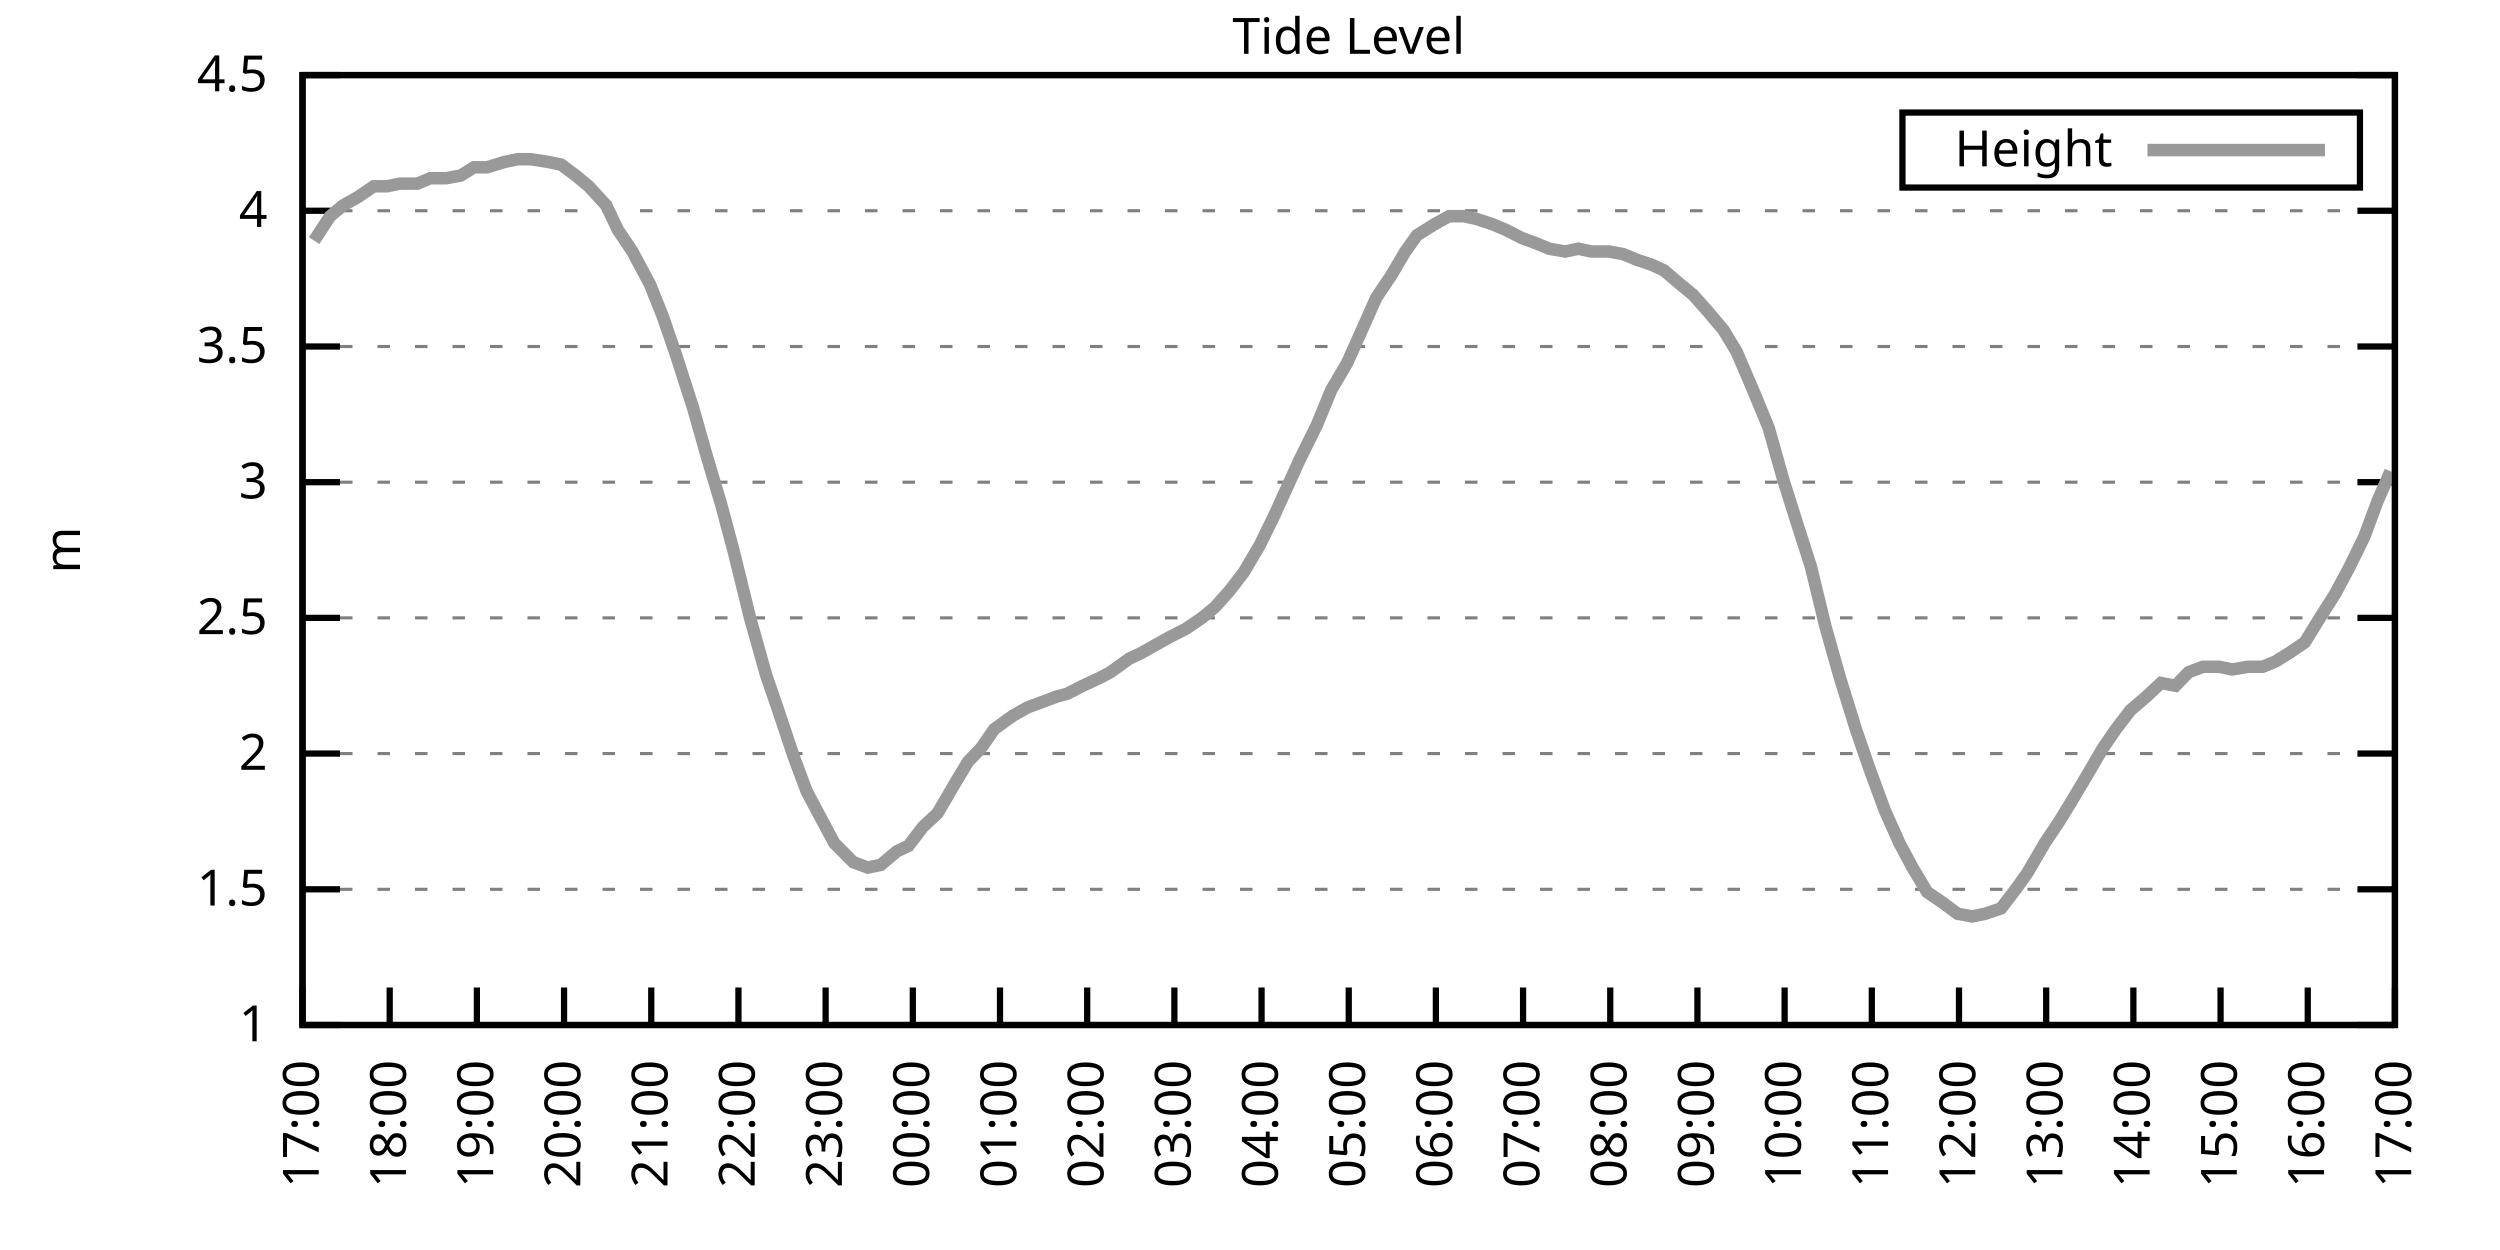
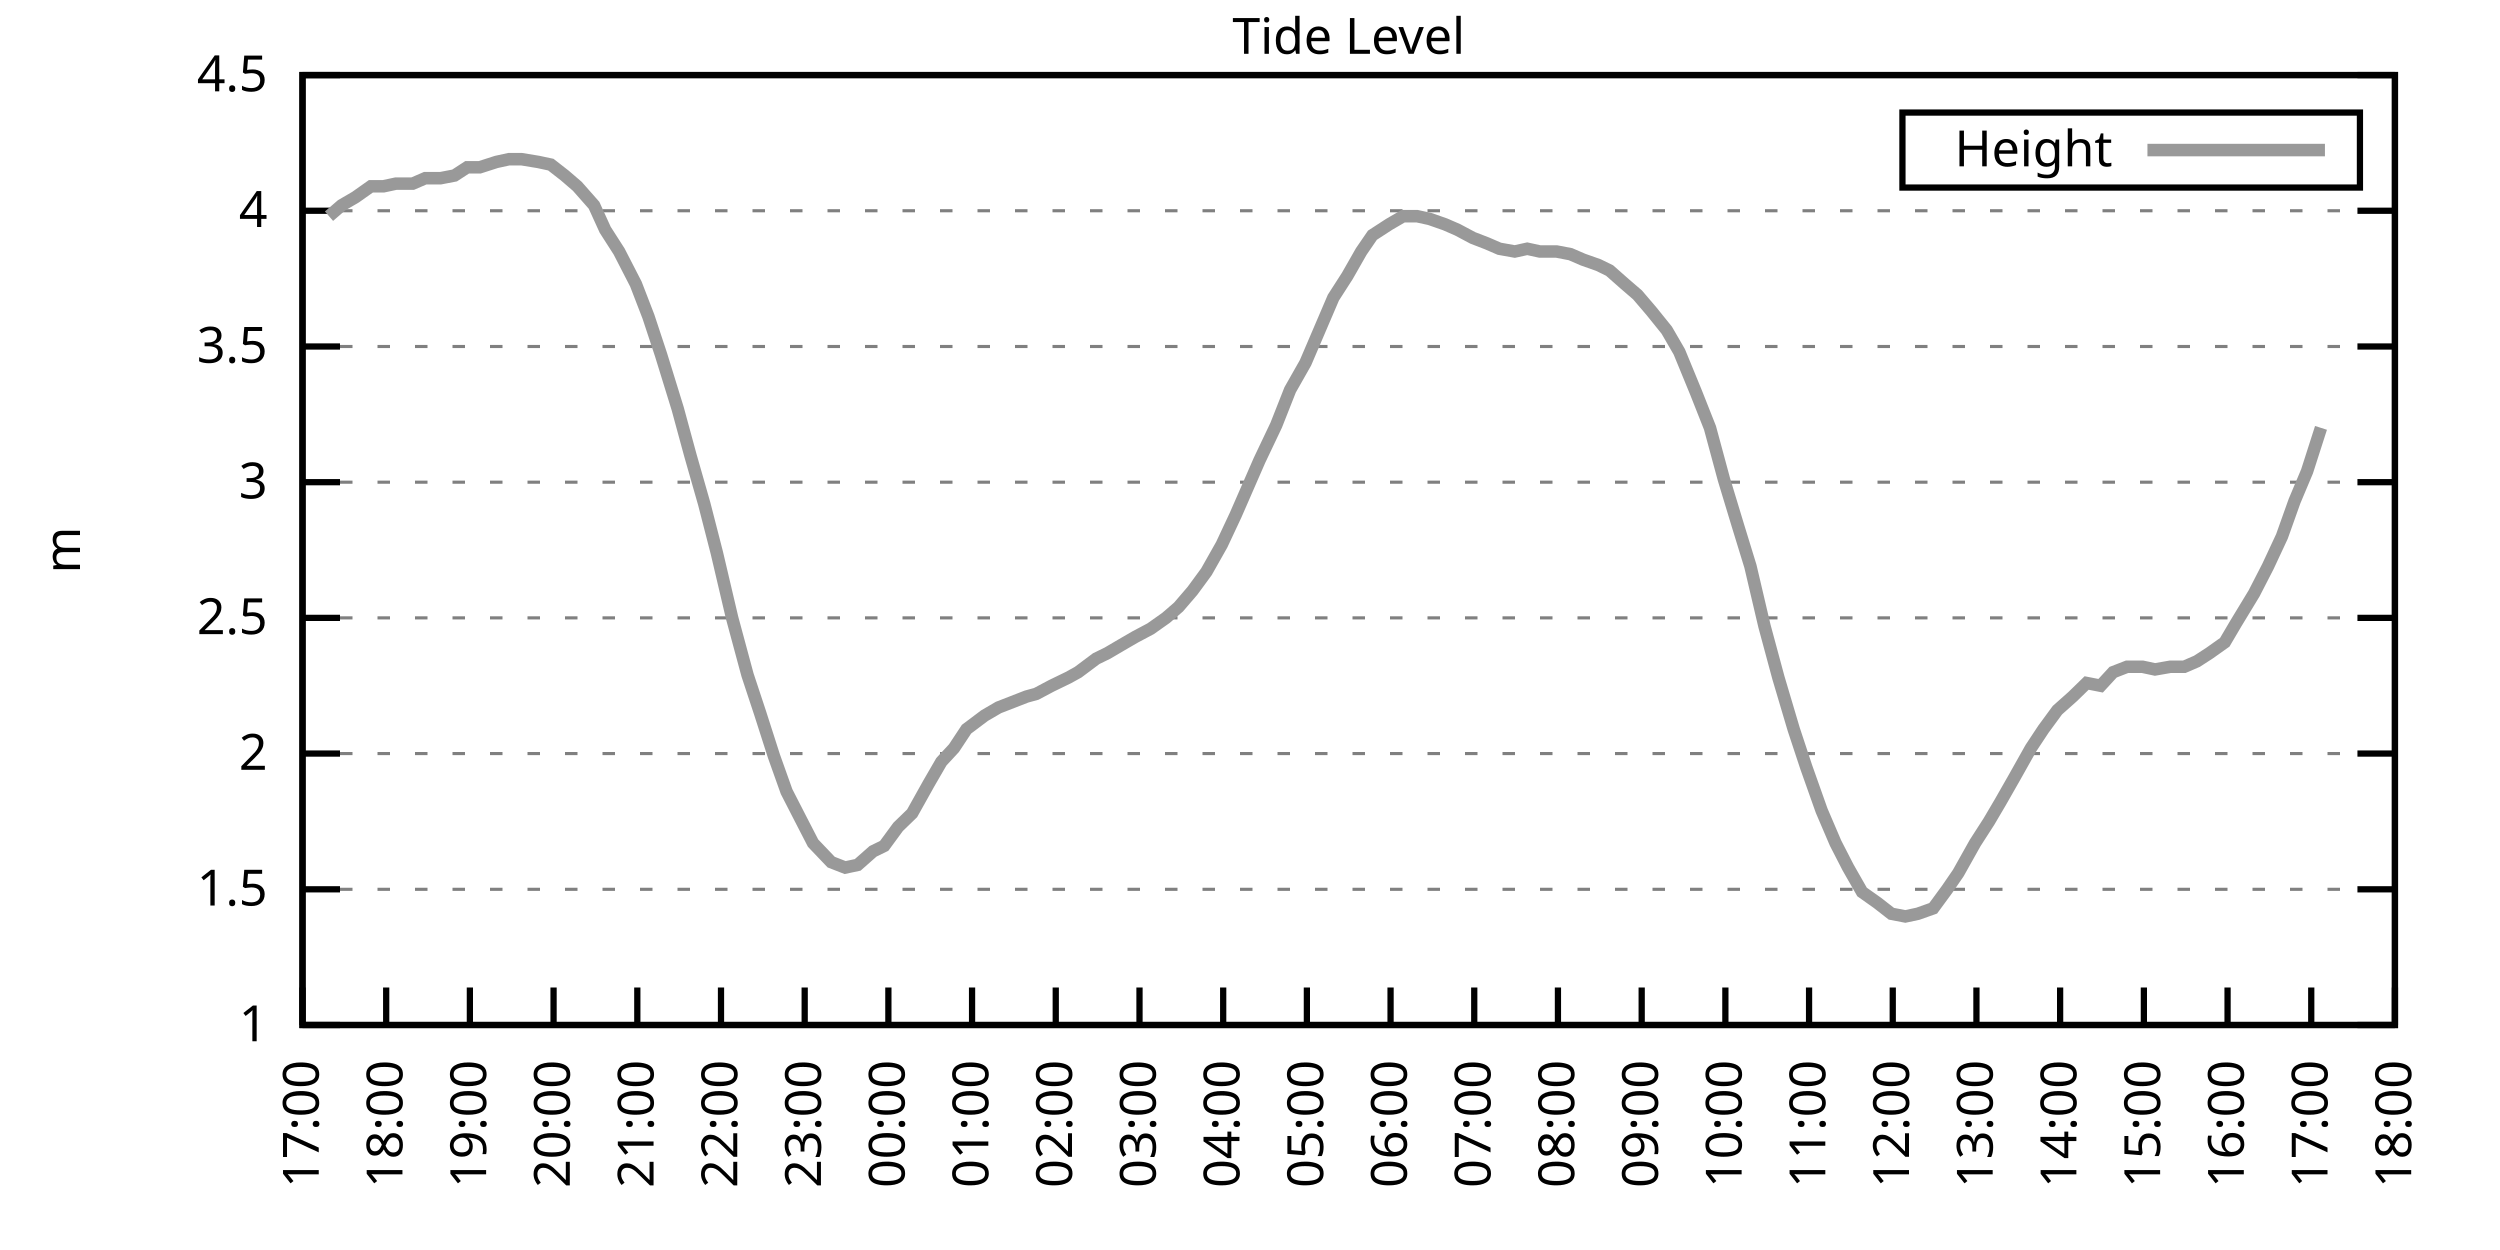
<svg xmlns="http://www.w3.org/2000/svg" xmlns:xlink="http://www.w3.org/1999/xlink" width="400" height="200" viewBox="0 0 400 200">
  <g id="gnuplot_canvas">
    <rect x="0" y="0" width="400" height="200" fill="none" />
    <defs>
      <circle id="gpDot" r="0.5" stroke-width="0.5" stroke="currentColor" />
      <path id="gpPt0" stroke-width="0.333" stroke="currentColor" d="M-1,0 h2 M0,-1 v2" />
      <path id="gpPt1" stroke-width="0.333" stroke="currentColor" d="M-1,-1 L1,1 M1,-1 L-1,1" />
      <path id="gpPt2" stroke-width="0.333" stroke="currentColor" d="M-1,0 L1,0 M0,-1 L0,1 M-1,-1 L1,1 M-1,1 L1,-1" />
      <rect id="gpPt3" stroke-width="0.333" stroke="currentColor" x="-1" y="-1" width="2" height="2" />
      <rect id="gpPt4" stroke-width="0.333" stroke="currentColor" fill="currentColor" x="-1" y="-1" width="2" height="2" />
      <circle id="gpPt5" stroke-width="0.333" stroke="currentColor" cx="0" cy="0" r="1" />
      <use xlink:href="#gpPt5" id="gpPt6" fill="currentColor" stroke="none" />
      <path id="gpPt7" stroke-width="0.333" stroke="currentColor" d="M0,-1.33 L-1.33,0.67 L1.33,0.67 z" />
      <use xlink:href="#gpPt7" id="gpPt8" fill="currentColor" stroke="none" />
      <use xlink:href="#gpPt7" id="gpPt9" stroke="currentColor" transform="rotate(180)" />
      <use xlink:href="#gpPt9" id="gpPt10" fill="currentColor" stroke="none" />
      <use xlink:href="#gpPt3" id="gpPt11" stroke="currentColor" transform="rotate(45)" />
      <use xlink:href="#gpPt11" id="gpPt12" fill="currentColor" stroke="none" />
      <path id="gpPt13" stroke-width="0.333" stroke="currentColor" d="M0,1.330 L1.265,0.411 L0.782,-1.067 L-0.782,-1.076 L-1.265,0.411 z" />
      <use xlink:href="#gpPt13" id="gpPt14" fill="currentColor" stroke="none" />
      <filter id="textbox" filterUnits="objectBoundingBox" x="0" y="0" height="1" width="1">
        <feFlood flood-color="white" flood-opacity="1" result="bgnd" />
        <feComposite in="SourceGraphic" in2="bgnd" operator="atop" />
      </filter>
      <filter id="greybox" filterUnits="objectBoundingBox" x="0" y="0" height="1" width="1">
        <feFlood flood-color="lightgrey" flood-opacity="1" result="grey" />
        <feComposite in="SourceGraphic" in2="grey" operator="atop" />
      </filter>
    </defs>
    <g fill="none" color="white" stroke="currentColor" stroke-width="1.00" stroke-linecap="butt" stroke-linejoin="miter">
</g>
    <g fill="none" color="black" stroke="currentColor" stroke-width="1.00" stroke-linecap="butt" stroke-linejoin="miter">
      <g stroke="none" shape-rendering="crispEdges">
        <polygon fill="rgb(255, 255, 255)" points="48.40,164.00 383.18,164.00 383.18,12.02 48.40,12.02 " />
      </g>
    </g>
    <g fill="none" color="black" stroke="currentColor" stroke-width="1.00" stroke-linecap="butt" stroke-linejoin="miter">
</g>
    <g fill="none" color="black" stroke="black" stroke-width="0.50" stroke-linecap="butt" stroke-linejoin="miter">
</g>
    <g fill="none" color="gray" stroke="currentColor" stroke-width="0.50" stroke-linecap="butt" stroke-linejoin="miter">
      <path stroke="gray" stroke-dasharray="2,4" class="gridline" d="M48.40,164.00 L383.19,164.00  " />
    </g>
    <g fill="none" color="gray" stroke="gray" stroke-width="1.00" stroke-linecap="butt" stroke-linejoin="miter">
</g>
    <g fill="none" color="black" stroke="currentColor" stroke-width="1.00" stroke-linecap="butt" stroke-linejoin="miter">
      <path stroke="black" d="M48.40,164.00 L54.40,164.00 M383.19,164.00 L377.19,164.00  " />
      <g transform="translate(42.80,166.60)" stroke="none" fill="black" font-family="Sans" font-size="8.00" text-anchor="end">
        <text>
          <tspan font-family="Sans"> 1</tspan>
        </text>
      </g>
    </g>
    <g fill="none" color="black" stroke="currentColor" stroke-width="1.00" stroke-linecap="butt" stroke-linejoin="miter">
</g>
    <g fill="none" color="black" stroke="black" stroke-width="0.50" stroke-linecap="butt" stroke-linejoin="miter">
</g>
    <g fill="none" color="gray" stroke="currentColor" stroke-width="0.50" stroke-linecap="butt" stroke-linejoin="miter">
      <path stroke="gray" stroke-dasharray="2,4" class="gridline" d="M48.40,142.29 L383.19,142.29  " />
    </g>
    <g fill="none" color="gray" stroke="gray" stroke-width="1.00" stroke-linecap="butt" stroke-linejoin="miter">
</g>
    <g fill="none" color="black" stroke="currentColor" stroke-width="1.00" stroke-linecap="butt" stroke-linejoin="miter">
      <path stroke="black" d="M48.40,142.29 L54.40,142.29 M383.19,142.29 L377.19,142.29  " />
      <g transform="translate(42.80,144.89)" stroke="none" fill="black" font-family="Sans" font-size="8.00" text-anchor="end">
        <text>
          <tspan font-family="Sans"> 1.5</tspan>
        </text>
      </g>
    </g>
    <g fill="none" color="black" stroke="currentColor" stroke-width="1.00" stroke-linecap="butt" stroke-linejoin="miter">
</g>
    <g fill="none" color="black" stroke="black" stroke-width="0.50" stroke-linecap="butt" stroke-linejoin="miter">
</g>
    <g fill="none" color="gray" stroke="currentColor" stroke-width="0.50" stroke-linecap="butt" stroke-linejoin="miter">
      <path stroke="gray" stroke-dasharray="2,4" class="gridline" d="M48.40,120.57 L383.19,120.57  " />
    </g>
    <g fill="none" color="gray" stroke="gray" stroke-width="1.00" stroke-linecap="butt" stroke-linejoin="miter">
</g>
    <g fill="none" color="black" stroke="currentColor" stroke-width="1.00" stroke-linecap="butt" stroke-linejoin="miter">
      <path stroke="black" d="M48.40,120.57 L54.40,120.57 M383.19,120.57 L377.19,120.57  " />
      <g transform="translate(42.80,123.17)" stroke="none" fill="black" font-family="Sans" font-size="8.00" text-anchor="end">
        <text>
          <tspan font-family="Sans"> 2</tspan>
        </text>
      </g>
    </g>
    <g fill="none" color="black" stroke="currentColor" stroke-width="1.00" stroke-linecap="butt" stroke-linejoin="miter">
</g>
    <g fill="none" color="black" stroke="black" stroke-width="0.50" stroke-linecap="butt" stroke-linejoin="miter">
</g>
    <g fill="none" color="gray" stroke="currentColor" stroke-width="0.50" stroke-linecap="butt" stroke-linejoin="miter">
      <path stroke="gray" stroke-dasharray="2,4" class="gridline" d="M48.40,98.86 L383.19,98.86  " />
    </g>
    <g fill="none" color="gray" stroke="gray" stroke-width="1.00" stroke-linecap="butt" stroke-linejoin="miter">
</g>
    <g fill="none" color="black" stroke="currentColor" stroke-width="1.00" stroke-linecap="butt" stroke-linejoin="miter">
      <path stroke="black" d="M48.40,98.86 L54.40,98.86 M383.19,98.86 L377.19,98.86  " />
      <g transform="translate(42.80,101.46)" stroke="none" fill="black" font-family="Sans" font-size="8.00" text-anchor="end">
        <text>
          <tspan font-family="Sans"> 2.5</tspan>
        </text>
      </g>
    </g>
    <g fill="none" color="black" stroke="currentColor" stroke-width="1.00" stroke-linecap="butt" stroke-linejoin="miter">
</g>
    <g fill="none" color="black" stroke="black" stroke-width="0.50" stroke-linecap="butt" stroke-linejoin="miter">
</g>
    <g fill="none" color="gray" stroke="currentColor" stroke-width="0.50" stroke-linecap="butt" stroke-linejoin="miter">
      <path stroke="gray" stroke-dasharray="2,4" class="gridline" d="M48.40,77.15 L383.19,77.15  " />
    </g>
    <g fill="none" color="gray" stroke="gray" stroke-width="1.00" stroke-linecap="butt" stroke-linejoin="miter">
</g>
    <g fill="none" color="black" stroke="currentColor" stroke-width="1.00" stroke-linecap="butt" stroke-linejoin="miter">
      <path stroke="black" d="M48.40,77.15 L54.40,77.15 M383.19,77.15 L377.19,77.15  " />
      <g transform="translate(42.80,79.75)" stroke="none" fill="black" font-family="Sans" font-size="8.00" text-anchor="end">
        <text>
          <tspan font-family="Sans"> 3</tspan>
        </text>
      </g>
    </g>
    <g fill="none" color="black" stroke="currentColor" stroke-width="1.00" stroke-linecap="butt" stroke-linejoin="miter">
</g>
    <g fill="none" color="black" stroke="black" stroke-width="0.50" stroke-linecap="butt" stroke-linejoin="miter">
</g>
    <g fill="none" color="gray" stroke="currentColor" stroke-width="0.50" stroke-linecap="butt" stroke-linejoin="miter">
      <path stroke="gray" stroke-dasharray="2,4" class="gridline" d="M48.40,55.44 L383.19,55.44  " />
    </g>
    <g fill="none" color="gray" stroke="gray" stroke-width="1.00" stroke-linecap="butt" stroke-linejoin="miter">
</g>
    <g fill="none" color="black" stroke="currentColor" stroke-width="1.00" stroke-linecap="butt" stroke-linejoin="miter">
      <path stroke="black" d="M48.40,55.44 L54.40,55.44 M383.19,55.44 L377.19,55.44  " />
      <g transform="translate(42.80,58.04)" stroke="none" fill="black" font-family="Sans" font-size="8.00" text-anchor="end">
        <text>
          <tspan font-family="Sans"> 3.5</tspan>
        </text>
      </g>
    </g>
    <g fill="none" color="black" stroke="currentColor" stroke-width="1.00" stroke-linecap="butt" stroke-linejoin="miter">
</g>
    <g fill="none" color="black" stroke="black" stroke-width="0.50" stroke-linecap="butt" stroke-linejoin="miter">
</g>
    <g fill="none" color="gray" stroke="currentColor" stroke-width="0.50" stroke-linecap="butt" stroke-linejoin="miter">
      <path stroke="gray" stroke-dasharray="2,4" class="gridline" d="M48.40,33.72 L383.19,33.72  " />
    </g>
    <g fill="none" color="gray" stroke="gray" stroke-width="1.00" stroke-linecap="butt" stroke-linejoin="miter">
</g>
    <g fill="none" color="black" stroke="currentColor" stroke-width="1.00" stroke-linecap="butt" stroke-linejoin="miter">
      <path stroke="black" d="M48.40,33.72 L54.40,33.72 M383.19,33.72 L377.19,33.72  " />
      <g transform="translate(42.80,36.32)" stroke="none" fill="black" font-family="Sans" font-size="8.00" text-anchor="end">
        <text>
          <tspan font-family="Sans"> 4</tspan>
        </text>
      </g>
    </g>
    <g fill="none" color="black" stroke="currentColor" stroke-width="1.00" stroke-linecap="butt" stroke-linejoin="miter">
</g>
    <g fill="none" color="black" stroke="black" stroke-width="0.50" stroke-linecap="butt" stroke-linejoin="miter">
</g>
    <g fill="none" color="gray" stroke="currentColor" stroke-width="0.50" stroke-linecap="butt" stroke-linejoin="miter">
      <path stroke="gray" stroke-dasharray="2,4" class="gridline" d="M48.40,12.01 L383.19,12.01  " />
    </g>
    <g fill="none" color="gray" stroke="gray" stroke-width="1.00" stroke-linecap="butt" stroke-linejoin="miter">
</g>
    <g fill="none" color="black" stroke="currentColor" stroke-width="1.00" stroke-linecap="butt" stroke-linejoin="miter">
      <path stroke="black" d="M48.40,12.01 L54.40,12.01 M383.19,12.01 L377.19,12.01  " />
      <g transform="translate(42.80,14.61)" stroke="none" fill="black" font-family="Sans" font-size="8.00" text-anchor="end">
        <text>
          <tspan font-family="Sans"> 4.5</tspan>
        </text>
      </g>
    </g>
    <g fill="none" color="black" stroke="currentColor" stroke-width="1.00" stroke-linecap="butt" stroke-linejoin="miter">
      <path stroke="black" d="M48.40,164.00 L48.40,158.00  " />
      <g transform="translate(51.00,169.60) rotate(270.00)" stroke="none" fill="black" font-family="Sans" font-size="8.00" text-anchor="end">
        <text>
          <tspan font-family="Sans">17:00</tspan>
        </text>
      </g>
    </g>
    <g fill="none" color="black" stroke="currentColor" stroke-width="1.00" stroke-linecap="butt" stroke-linejoin="miter">
-       <path stroke="black" d="M62.35,164.00 L62.35,158.00  " />
-       <g transform="translate(64.95,169.60) rotate(270.00)" stroke="none" fill="black" font-family="Sans" font-size="8.00" text-anchor="end">
+       <path stroke="black" d="M61.79,164.00 L61.79,158.00  " />
+       <g transform="translate(64.39,169.60) rotate(270.00)" stroke="none" fill="black" font-family="Sans" font-size="8.00" text-anchor="end">
        <text>
          <tspan font-family="Sans">18:00</tspan>
        </text>
      </g>
    </g>
    <g fill="none" color="black" stroke="currentColor" stroke-width="1.00" stroke-linecap="butt" stroke-linejoin="miter">
-       <path stroke="black" d="M76.30,164.00 L76.30,158.00  " />
-       <g transform="translate(78.90,169.60) rotate(270.00)" stroke="none" fill="black" font-family="Sans" font-size="8.00" text-anchor="end">
+       <path stroke="black" d="M75.18,164.00 L75.18,158.00  " />
+       <g transform="translate(77.78,169.60) rotate(270.00)" stroke="none" fill="black" font-family="Sans" font-size="8.00" text-anchor="end">
        <text>
          <tspan font-family="Sans">19:00</tspan>
        </text>
      </g>
    </g>
    <g fill="none" color="black" stroke="currentColor" stroke-width="1.00" stroke-linecap="butt" stroke-linejoin="miter">
-       <path stroke="black" d="M90.25,164.00 L90.25,158.00  " />
-       <g transform="translate(92.85,169.60) rotate(270.00)" stroke="none" fill="black" font-family="Sans" font-size="8.00" text-anchor="end">
+       <path stroke="black" d="M88.57,164.00 L88.57,158.00  " />
+       <g transform="translate(91.17,169.60) rotate(270.00)" stroke="none" fill="black" font-family="Sans" font-size="8.00" text-anchor="end">
        <text>
          <tspan font-family="Sans">20:00</tspan>
        </text>
      </g>
    </g>
    <g fill="none" color="black" stroke="currentColor" stroke-width="1.00" stroke-linecap="butt" stroke-linejoin="miter">
-       <path stroke="black" d="M104.20,164.00 L104.20,158.00  " />
-       <g transform="translate(106.80,169.60) rotate(270.00)" stroke="none" fill="black" font-family="Sans" font-size="8.00" text-anchor="end">
+       <path stroke="black" d="M101.97,164.00 L101.97,158.00  " />
+       <g transform="translate(104.57,169.60) rotate(270.00)" stroke="none" fill="black" font-family="Sans" font-size="8.00" text-anchor="end">
        <text>
          <tspan font-family="Sans">21:00</tspan>
        </text>
      </g>
    </g>
    <g fill="none" color="black" stroke="currentColor" stroke-width="1.00" stroke-linecap="butt" stroke-linejoin="miter">
-       <path stroke="black" d="M118.15,164.00 L118.15,158.00  " />
-       <g transform="translate(120.75,169.60) rotate(270.00)" stroke="none" fill="black" font-family="Sans" font-size="8.00" text-anchor="end">
+       <path stroke="black" d="M115.36,164.00 L115.36,158.00  " />
+       <g transform="translate(117.96,169.60) rotate(270.00)" stroke="none" fill="black" font-family="Sans" font-size="8.00" text-anchor="end">
        <text>
          <tspan font-family="Sans">22:00</tspan>
        </text>
      </g>
    </g>
    <g fill="none" color="black" stroke="currentColor" stroke-width="1.00" stroke-linecap="butt" stroke-linejoin="miter">
-       <path stroke="black" d="M132.10,164.00 L132.10,158.00  " />
-       <g transform="translate(134.70,169.60) rotate(270.00)" stroke="none" fill="black" font-family="Sans" font-size="8.00" text-anchor="end">
+       <path stroke="black" d="M128.75,164.00 L128.75,158.00  " />
+       <g transform="translate(131.35,169.60) rotate(270.00)" stroke="none" fill="black" font-family="Sans" font-size="8.00" text-anchor="end">
        <text>
          <tspan font-family="Sans">23:00</tspan>
        </text>
      </g>
    </g>
    <g fill="none" color="black" stroke="currentColor" stroke-width="1.00" stroke-linecap="butt" stroke-linejoin="miter">
-       <path stroke="black" d="M146.05,164.00 L146.05,158.00  " />
-       <g transform="translate(148.65,169.60) rotate(270.00)" stroke="none" fill="black" font-family="Sans" font-size="8.00" text-anchor="end">
+       <path stroke="black" d="M142.14,164.00 L142.14,158.00  " />
+       <g transform="translate(144.74,169.60) rotate(270.00)" stroke="none" fill="black" font-family="Sans" font-size="8.00" text-anchor="end">
        <text>
          <tspan font-family="Sans">00:00</tspan>
        </text>
      </g>
    </g>
    <g fill="none" color="black" stroke="currentColor" stroke-width="1.00" stroke-linecap="butt" stroke-linejoin="miter">
-       <path stroke="black" d="M160.00,164.00 L160.00,158.00  " />
-       <g transform="translate(162.60,169.60) rotate(270.00)" stroke="none" fill="black" font-family="Sans" font-size="8.00" text-anchor="end">
+       <path stroke="black" d="M155.53,164.00 L155.53,158.00  " />
+       <g transform="translate(158.13,169.60) rotate(270.00)" stroke="none" fill="black" font-family="Sans" font-size="8.00" text-anchor="end">
        <text>
          <tspan font-family="Sans">01:00</tspan>
        </text>
      </g>
    </g>
    <g fill="none" color="black" stroke="currentColor" stroke-width="1.00" stroke-linecap="butt" stroke-linejoin="miter">
-       <path stroke="black" d="M173.95,164.00 L173.95,158.00  " />
-       <g transform="translate(176.55,169.60) rotate(270.00)" stroke="none" fill="black" font-family="Sans" font-size="8.00" text-anchor="end">
+       <path stroke="black" d="M168.92,164.00 L168.92,158.00  " />
+       <g transform="translate(171.52,169.60) rotate(270.00)" stroke="none" fill="black" font-family="Sans" font-size="8.00" text-anchor="end">
        <text>
          <tspan font-family="Sans">02:00</tspan>
        </text>
      </g>
    </g>
    <g fill="none" color="black" stroke="currentColor" stroke-width="1.00" stroke-linecap="butt" stroke-linejoin="miter">
-       <path stroke="black" d="M187.90,164.00 L187.90,158.00  " />
-       <g transform="translate(190.50,169.60) rotate(270.00)" stroke="none" fill="black" font-family="Sans" font-size="8.00" text-anchor="end">
+       <path stroke="black" d="M182.32,164.00 L182.32,158.00  " />
+       <g transform="translate(184.92,169.60) rotate(270.00)" stroke="none" fill="black" font-family="Sans" font-size="8.00" text-anchor="end">
        <text>
          <tspan font-family="Sans">03:00</tspan>
        </text>
      </g>
    </g>
    <g fill="none" color="black" stroke="currentColor" stroke-width="1.00" stroke-linecap="butt" stroke-linejoin="miter">
-       <path stroke="black" d="M201.85,164.00 L201.85,158.00  " />
-       <g transform="translate(204.45,169.60) rotate(270.00)" stroke="none" fill="black" font-family="Sans" font-size="8.00" text-anchor="end">
+       <path stroke="black" d="M195.71,164.00 L195.71,158.00  " />
+       <g transform="translate(198.31,169.60) rotate(270.00)" stroke="none" fill="black" font-family="Sans" font-size="8.00" text-anchor="end">
        <text>
          <tspan font-family="Sans">04:00</tspan>
        </text>
      </g>
    </g>
    <g fill="none" color="black" stroke="currentColor" stroke-width="1.00" stroke-linecap="butt" stroke-linejoin="miter">
-       <path stroke="black" d="M215.80,164.00 L215.80,158.00  " />
-       <g transform="translate(218.40,169.60) rotate(270.00)" stroke="none" fill="black" font-family="Sans" font-size="8.00" text-anchor="end">
+       <path stroke="black" d="M209.10,164.00 L209.10,158.00  " />
+       <g transform="translate(211.70,169.60) rotate(270.00)" stroke="none" fill="black" font-family="Sans" font-size="8.00" text-anchor="end">
        <text>
          <tspan font-family="Sans">05:00</tspan>
        </text>
      </g>
    </g>
    <g fill="none" color="black" stroke="currentColor" stroke-width="1.00" stroke-linecap="butt" stroke-linejoin="miter">
-       <path stroke="black" d="M229.74,164.00 L229.74,158.00  " />
-       <g transform="translate(232.34,169.60) rotate(270.00)" stroke="none" fill="black" font-family="Sans" font-size="8.00" text-anchor="end">
+       <path stroke="black" d="M222.49,164.00 L222.49,158.00  " />
+       <g transform="translate(225.09,169.60) rotate(270.00)" stroke="none" fill="black" font-family="Sans" font-size="8.00" text-anchor="end">
        <text>
          <tspan font-family="Sans">06:00</tspan>
        </text>
      </g>
    </g>
    <g fill="none" color="black" stroke="currentColor" stroke-width="1.00" stroke-linecap="butt" stroke-linejoin="miter">
-       <path stroke="black" d="M243.69,164.00 L243.69,158.00  " />
-       <g transform="translate(246.29,169.60) rotate(270.00)" stroke="none" fill="black" font-family="Sans" font-size="8.00" text-anchor="end">
+       <path stroke="black" d="M235.88,164.00 L235.88,158.00  " />
+       <g transform="translate(238.48,169.60) rotate(270.00)" stroke="none" fill="black" font-family="Sans" font-size="8.00" text-anchor="end">
        <text>
          <tspan font-family="Sans">07:00</tspan>
        </text>
      </g>
    </g>
    <g fill="none" color="black" stroke="currentColor" stroke-width="1.00" stroke-linecap="butt" stroke-linejoin="miter">
-       <path stroke="black" d="M257.64,164.00 L257.64,158.00  " />
-       <g transform="translate(260.24,169.60) rotate(270.00)" stroke="none" fill="black" font-family="Sans" font-size="8.00" text-anchor="end">
+       <path stroke="black" d="M249.27,164.00 L249.27,158.00  " />
+       <g transform="translate(251.87,169.60) rotate(270.00)" stroke="none" fill="black" font-family="Sans" font-size="8.00" text-anchor="end">
        <text>
          <tspan font-family="Sans">08:00</tspan>
        </text>
      </g>
    </g>
    <g fill="none" color="black" stroke="currentColor" stroke-width="1.00" stroke-linecap="butt" stroke-linejoin="miter">
-       <path stroke="black" d="M271.59,164.00 L271.59,158.00  " />
-       <g transform="translate(274.19,169.60) rotate(270.00)" stroke="none" fill="black" font-family="Sans" font-size="8.00" text-anchor="end">
+       <path stroke="black" d="M262.67,164.00 L262.67,158.00  " />
+       <g transform="translate(265.27,169.60) rotate(270.00)" stroke="none" fill="black" font-family="Sans" font-size="8.00" text-anchor="end">
        <text>
          <tspan font-family="Sans">09:00</tspan>
        </text>
      </g>
    </g>
    <g fill="none" color="black" stroke="currentColor" stroke-width="1.00" stroke-linecap="butt" stroke-linejoin="miter">
-       <path stroke="black" d="M285.54,164.00 L285.54,158.00  " />
-       <g transform="translate(288.14,169.60) rotate(270.00)" stroke="none" fill="black" font-family="Sans" font-size="8.00" text-anchor="end">
+       <path stroke="black" d="M276.06,164.00 L276.06,158.00  " />
+       <g transform="translate(278.66,169.60) rotate(270.00)" stroke="none" fill="black" font-family="Sans" font-size="8.00" text-anchor="end">
        <text>
          <tspan font-family="Sans">10:00</tspan>
        </text>
      </g>
    </g>
    <g fill="none" color="black" stroke="currentColor" stroke-width="1.00" stroke-linecap="butt" stroke-linejoin="miter">
-       <path stroke="black" d="M299.49,164.00 L299.49,158.00  " />
-       <g transform="translate(302.09,169.60) rotate(270.00)" stroke="none" fill="black" font-family="Sans" font-size="8.00" text-anchor="end">
+       <path stroke="black" d="M289.45,164.00 L289.45,158.00  " />
+       <g transform="translate(292.05,169.60) rotate(270.00)" stroke="none" fill="black" font-family="Sans" font-size="8.00" text-anchor="end">
        <text>
          <tspan font-family="Sans">11:00</tspan>
        </text>
      </g>
    </g>
    <g fill="none" color="black" stroke="currentColor" stroke-width="1.00" stroke-linecap="butt" stroke-linejoin="miter">
-       <path stroke="black" d="M313.44,164.00 L313.44,158.00  " />
-       <g transform="translate(316.04,169.60) rotate(270.00)" stroke="none" fill="black" font-family="Sans" font-size="8.00" text-anchor="end">
+       <path stroke="black" d="M302.84,164.00 L302.84,158.00  " />
+       <g transform="translate(305.44,169.60) rotate(270.00)" stroke="none" fill="black" font-family="Sans" font-size="8.00" text-anchor="end">
        <text>
          <tspan font-family="Sans">12:00</tspan>
        </text>
      </g>
    </g>
    <g fill="none" color="black" stroke="currentColor" stroke-width="1.00" stroke-linecap="butt" stroke-linejoin="miter">
-       <path stroke="black" d="M327.39,164.00 L327.39,158.00  " />
-       <g transform="translate(329.99,169.60) rotate(270.00)" stroke="none" fill="black" font-family="Sans" font-size="8.00" text-anchor="end">
+       <path stroke="black" d="M316.23,164.00 L316.23,158.00  " />
+       <g transform="translate(318.83,169.60) rotate(270.00)" stroke="none" fill="black" font-family="Sans" font-size="8.00" text-anchor="end">
        <text>
          <tspan font-family="Sans">13:00</tspan>
        </text>
      </g>
    </g>
    <g fill="none" color="black" stroke="currentColor" stroke-width="1.00" stroke-linecap="butt" stroke-linejoin="miter">
-       <path stroke="black" d="M341.34,164.00 L341.34,158.00  " />
-       <g transform="translate(343.94,169.60) rotate(270.00)" stroke="none" fill="black" font-family="Sans" font-size="8.00" text-anchor="end">
+       <path stroke="black" d="M329.62,164.00 L329.62,158.00  " />
+       <g transform="translate(332.22,169.60) rotate(270.00)" stroke="none" fill="black" font-family="Sans" font-size="8.00" text-anchor="end">
        <text>
          <tspan font-family="Sans">14:00</tspan>
        </text>
      </g>
    </g>
    <g fill="none" color="black" stroke="currentColor" stroke-width="1.00" stroke-linecap="butt" stroke-linejoin="miter">
-       <path stroke="black" d="M355.29,164.00 L355.29,158.00  " />
-       <g transform="translate(357.89,169.60) rotate(270.00)" stroke="none" fill="black" font-family="Sans" font-size="8.00" text-anchor="end">
+       <path stroke="black" d="M343.02,164.00 L343.02,158.00  " />
+       <g transform="translate(345.62,169.60) rotate(270.00)" stroke="none" fill="black" font-family="Sans" font-size="8.00" text-anchor="end">
        <text>
          <tspan font-family="Sans">15:00</tspan>
        </text>
      </g>
    </g>
    <g fill="none" color="black" stroke="currentColor" stroke-width="1.00" stroke-linecap="butt" stroke-linejoin="miter">
-       <path stroke="black" d="M369.24,164.00 L369.24,158.00  " />
-       <g transform="translate(371.84,169.60) rotate(270.00)" stroke="none" fill="black" font-family="Sans" font-size="8.00" text-anchor="end">
+       <path stroke="black" d="M356.41,164.00 L356.41,158.00  " />
+       <g transform="translate(359.01,169.60) rotate(270.00)" stroke="none" fill="black" font-family="Sans" font-size="8.00" text-anchor="end">
        <text>
          <tspan font-family="Sans">16:00</tspan>
+         </text>
+       </g>
+     </g>
+     <g fill="none" color="black" stroke="currentColor" stroke-width="1.00" stroke-linecap="butt" stroke-linejoin="miter">
+       <path stroke="black" d="M369.80,164.00 L369.80,158.00  " />
+       <g transform="translate(372.40,169.60) rotate(270.00)" stroke="none" fill="black" font-family="Sans" font-size="8.00" text-anchor="end">
+         <text>
+           <tspan font-family="Sans">17:00</tspan>
        </text>
      </g>
    </g>
    <g fill="none" color="black" stroke="currentColor" stroke-width="1.00" stroke-linecap="butt" stroke-linejoin="miter">
      <path stroke="black" d="M383.19,164.00 L383.19,158.00  " />
      <g transform="translate(385.79,169.60) rotate(270.00)" stroke="none" fill="black" font-family="Sans" font-size="8.00" text-anchor="end">
        <text>
-           <tspan font-family="Sans">17:00</tspan>
+           <tspan font-family="Sans">18:00</tspan>
        </text>
      </g>
    </g>
    <g fill="none" color="black" stroke="currentColor" stroke-width="1.00" stroke-linecap="butt" stroke-linejoin="miter">
</g>
    <g fill="none" color="black" stroke="currentColor" stroke-width="1.00" stroke-linecap="butt" stroke-linejoin="miter">
      <path stroke="black" d="M48.40,12.01 L48.40,164.00 L383.19,164.00 L383.19,12.01 L48.40,12.01 Z  " />
    </g>
    <g fill="none" color="black" stroke="currentColor" stroke-width="1.00" stroke-linecap="butt" stroke-linejoin="miter">
</g>
    <g fill="none" color="black" stroke="currentColor" stroke-width="1.00" stroke-linecap="butt" stroke-linejoin="miter">
      <path stroke="black" d="M304.39,30.01 L304.39,18.01 L377.59,18.01 L377.59,30.01 L304.39,30.01 Z  " />
    </g>
    <g id="Tide_level_plot_1">
      <g fill="none" color="white" stroke="black" stroke-width="2.00" stroke-linecap="butt" stroke-linejoin="miter">
</g>
      <g fill="none" color="black" stroke="currentColor" stroke-width="2.00" stroke-linecap="butt" stroke-linejoin="miter">
        <g transform="translate(337.99,26.61)" stroke="none" fill="black" font-family="Sans" font-size="8.00" text-anchor="end">
          <text>
            <tspan font-family="Sans">Height</tspan>
          </text>
        </g>
      </g>
      <g fill="none" color="black" stroke="currentColor" stroke-width="2.00" stroke-linecap="butt" stroke-linejoin="miter">
-         <path stroke="rgb(153, 153, 153)" d="M343.59,24.01 L371.99,24.01 M50.26,38.50 L52.82,34.59 L54.91,32.85 L57.23,31.55 L59.79,29.81 L61.88,29.81   L63.98,29.38 L66.77,29.38 L68.86,28.51 L71.42,28.51 L73.74,28.08 L75.83,26.77 L77.93,26.77 L80.72,25.91   L82.81,25.47 L84.90,25.47 L87.69,25.91 L89.78,26.34 L92.11,28.08 L94.20,29.81 L96.99,32.85 L98.85,36.76   L101.18,40.24 L103.97,45.45 L106.06,50.66 L108.15,56.74 L110.94,65.42 L113.03,72.81 L115.36,80.62 L117.45,88.44   L120.01,98.86 L122.57,107.98 L124.66,114.06 L126.98,121.01 L129.08,126.65 L131.40,131.00 L133.49,134.90 L136.51,137.94   L138.84,138.81 L140.93,138.38 L143.49,136.21 L145.35,135.34 L147.67,132.30 L150.00,130.13 L152.79,125.35 L154.88,121.88   L156.97,119.71 L159.07,116.67 L162.09,114.49 L164.41,113.19 L166.74,112.32 L169.06,111.45 L170.69,111.02 L173.25,109.72   L176.04,108.42 L177.67,107.55 L180.69,105.38 L182.55,104.51 L184.87,103.20 L187.20,101.90 L189.76,100.60 L192.31,98.86   L194.41,97.12 L196.73,94.52 L199.06,91.48 L201.61,87.14 L203.94,82.36 L207.89,73.67 L210.68,68.03 L213.01,62.38   L215.56,58.04 L217.89,52.83 L220.21,47.62 L222.54,44.15 L224.86,40.24 L226.72,37.63 L229.51,35.89 L231.84,34.59   L234.16,34.59 L236.25,35.03 L238.81,35.89 L240.90,36.76 L243.46,38.07 L245.79,38.93 L247.88,39.80 L250.44,40.24   L252.53,39.80 L254.62,40.24 L257.41,40.24 L259.74,40.67 L261.83,41.54 L264.39,42.41 L266.25,43.28 L268.80,45.45   L270.90,47.18 L273.22,49.79 L275.78,52.83 L277.87,56.30 L280.66,62.82 L282.99,68.46 L285.31,76.71 L287.64,84.10   L289.73,90.61 L292.05,100.16 L294.38,108.42 L296.94,116.67 L299.03,122.75 L301.58,129.69 L303.91,134.90 L306.00,138.81   L308.33,142.72 L310.88,144.46 L313.21,146.20 L315.53,146.63 L317.63,146.20 L320.18,145.33 L322.51,142.29 L324.37,139.68   L327.16,134.90 L329.48,131.43 L331.34,128.39 L333.67,124.48 L336.46,119.71 L338.55,116.67 L340.88,113.63 L343.43,111.45   L345.76,109.28 L348.08,109.72 L350.18,107.55 L352.50,106.68 L355.06,106.68 L357.15,107.11 L359.71,106.68 L362.03,106.68   L364.13,105.81 L366.22,104.51 L368.78,102.77 L370.64,99.73 L373.66,94.95 L375.98,90.61 L378.31,85.83 L380.40,80.19   L382.49,75.41  " />
+         <path stroke="rgb(153, 153, 153)" d="M343.59,24.01 L371.99,24.01 M52.64,34.59 L54.65,32.85 L56.88,31.55 L59.34,29.81 L61.35,29.81 L63.35,29.38   L66.03,29.38 L68.04,28.51 L70.50,28.51 L72.73,28.08 L74.74,26.77 L76.75,26.77 L79.42,25.91 L81.43,25.47   L83.44,25.47 L86.12,25.91 L88.13,26.34 L90.36,28.08 L92.37,29.81 L95.05,32.85 L96.83,36.76 L99.06,40.24   L101.74,45.45 L103.75,50.66 L105.76,56.74 L108.44,65.42 L110.45,72.81 L112.68,80.62 L114.69,88.44 L117.14,98.86   L119.60,107.98 L121.61,114.06 L123.84,121.01 L125.85,126.65 L128.08,131.00 L130.09,134.90 L132.99,137.94 L135.22,138.81   L137.23,138.38 L139.69,136.21 L141.47,135.34 L143.70,132.30 L145.94,130.13 L148.61,125.35 L150.62,121.88 L152.63,119.71   L154.64,116.67 L157.54,114.49 L159.77,113.19 L162.01,112.32 L164.24,111.45 L165.80,111.02 L168.25,109.72 L170.93,108.42   L172.50,107.55 L175.40,105.38 L177.18,104.51 L179.41,103.20 L181.65,101.90 L184.10,100.60 L186.56,98.86 L188.57,97.12   L190.80,94.52 L193.03,91.48 L195.48,87.14 L197.72,82.36 L201.51,73.67 L204.19,68.03 L206.42,62.38 L208.88,58.04   L211.11,52.83 L213.34,47.62 L215.57,44.15 L217.80,40.24 L219.59,37.63 L222.27,35.89 L224.50,34.59 L226.73,34.59   L228.74,35.03 L231.20,35.89 L233.20,36.76 L235.66,38.07 L237.89,38.93 L239.90,39.80 L242.36,40.24 L244.36,39.80   L246.37,40.24 L249.05,40.24 L251.28,40.67 L253.29,41.54 L255.75,42.41 L257.53,43.28 L259.99,45.45 L262.00,47.18   L264.23,49.79 L266.68,52.83 L268.69,56.30 L271.37,62.82 L273.60,68.46 L275.83,76.71 L278.07,84.10 L280.07,90.61   L282.31,100.16 L284.54,108.42 L286.99,116.67 L289.00,122.75 L291.46,129.69 L293.69,134.90 L295.70,138.81 L297.93,142.72   L300.39,144.46 L302.62,146.20 L304.85,146.63 L306.86,146.20 L309.31,145.33 L311.54,142.29 L313.33,139.68 L316.01,134.90   L318.24,131.43 L320.03,128.39 L322.26,124.48 L324.94,119.71 L326.95,116.67 L329.18,113.63 L331.63,111.45 L333.86,109.28   L336.10,109.72 L338.10,107.55 L340.34,106.68 L342.79,106.68 L344.80,107.11 L347.26,106.68 L349.49,106.68 L351.50,105.81   L353.51,104.51 L355.96,102.77 L357.75,99.73 L360.65,94.95 L362.88,90.61 L365.11,85.83 L367.12,80.19 L369.13,75.41   L371.36,68.46  " />
      </g>
    </g>
    <g fill="none" color="black" stroke="currentColor" stroke-width="2.00" stroke-linecap="butt" stroke-linejoin="miter">
</g>
    <g fill="none" color="black" stroke="black" stroke-width="1.00" stroke-linecap="butt" stroke-linejoin="miter">
</g>
    <g fill="none" color="black" stroke="currentColor" stroke-width="1.00" stroke-linecap="butt" stroke-linejoin="miter">
      <path stroke="black" d="M48.40,12.01 L48.40,164.00 L383.19,164.00 L383.19,12.01 L48.40,12.01 Z  " />
      <g transform="translate(12.80,88.01) rotate(270.00)" stroke="none" fill="black" font-family="Sans" font-size="8.00" text-anchor="middle">
        <text>
          <tspan font-family="Sans">m</tspan>
        </text>
      </g>
    </g>
    <g fill="none" color="black" stroke="currentColor" stroke-width="1.00" stroke-linecap="butt" stroke-linejoin="miter">
</g>
    <g fill="none" color="black" stroke="currentColor" stroke-width="1.00" stroke-linecap="butt" stroke-linejoin="miter">
      <g transform="translate(215.79,8.61)" stroke="none" fill="black" font-family="Sans" font-size="8.00" text-anchor="middle">
        <text>
          <tspan font-family="Sans">Tide Level</tspan>
        </text>
      </g>
    </g>
    <g fill="none" color="black" stroke="currentColor" stroke-width="1.00" stroke-linecap="butt" stroke-linejoin="miter">
</g>
  </g>
</svg>
